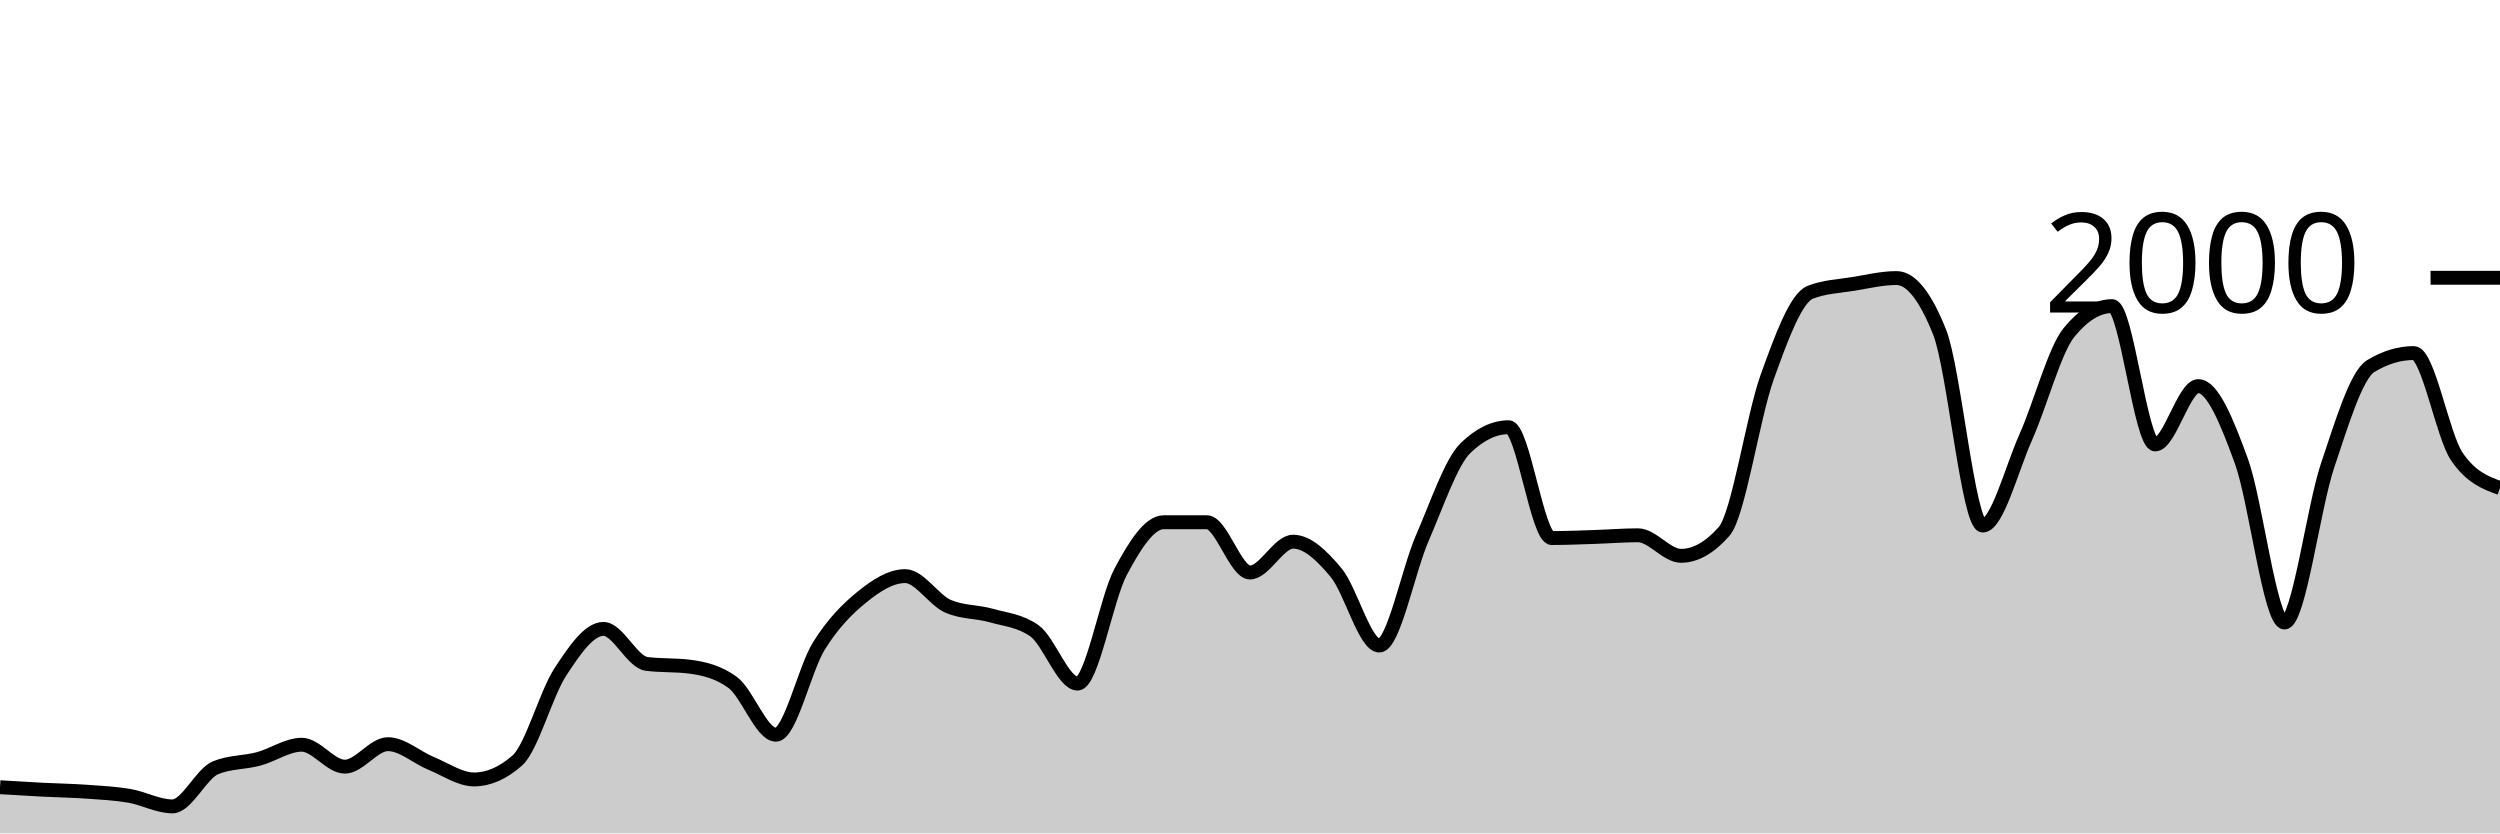
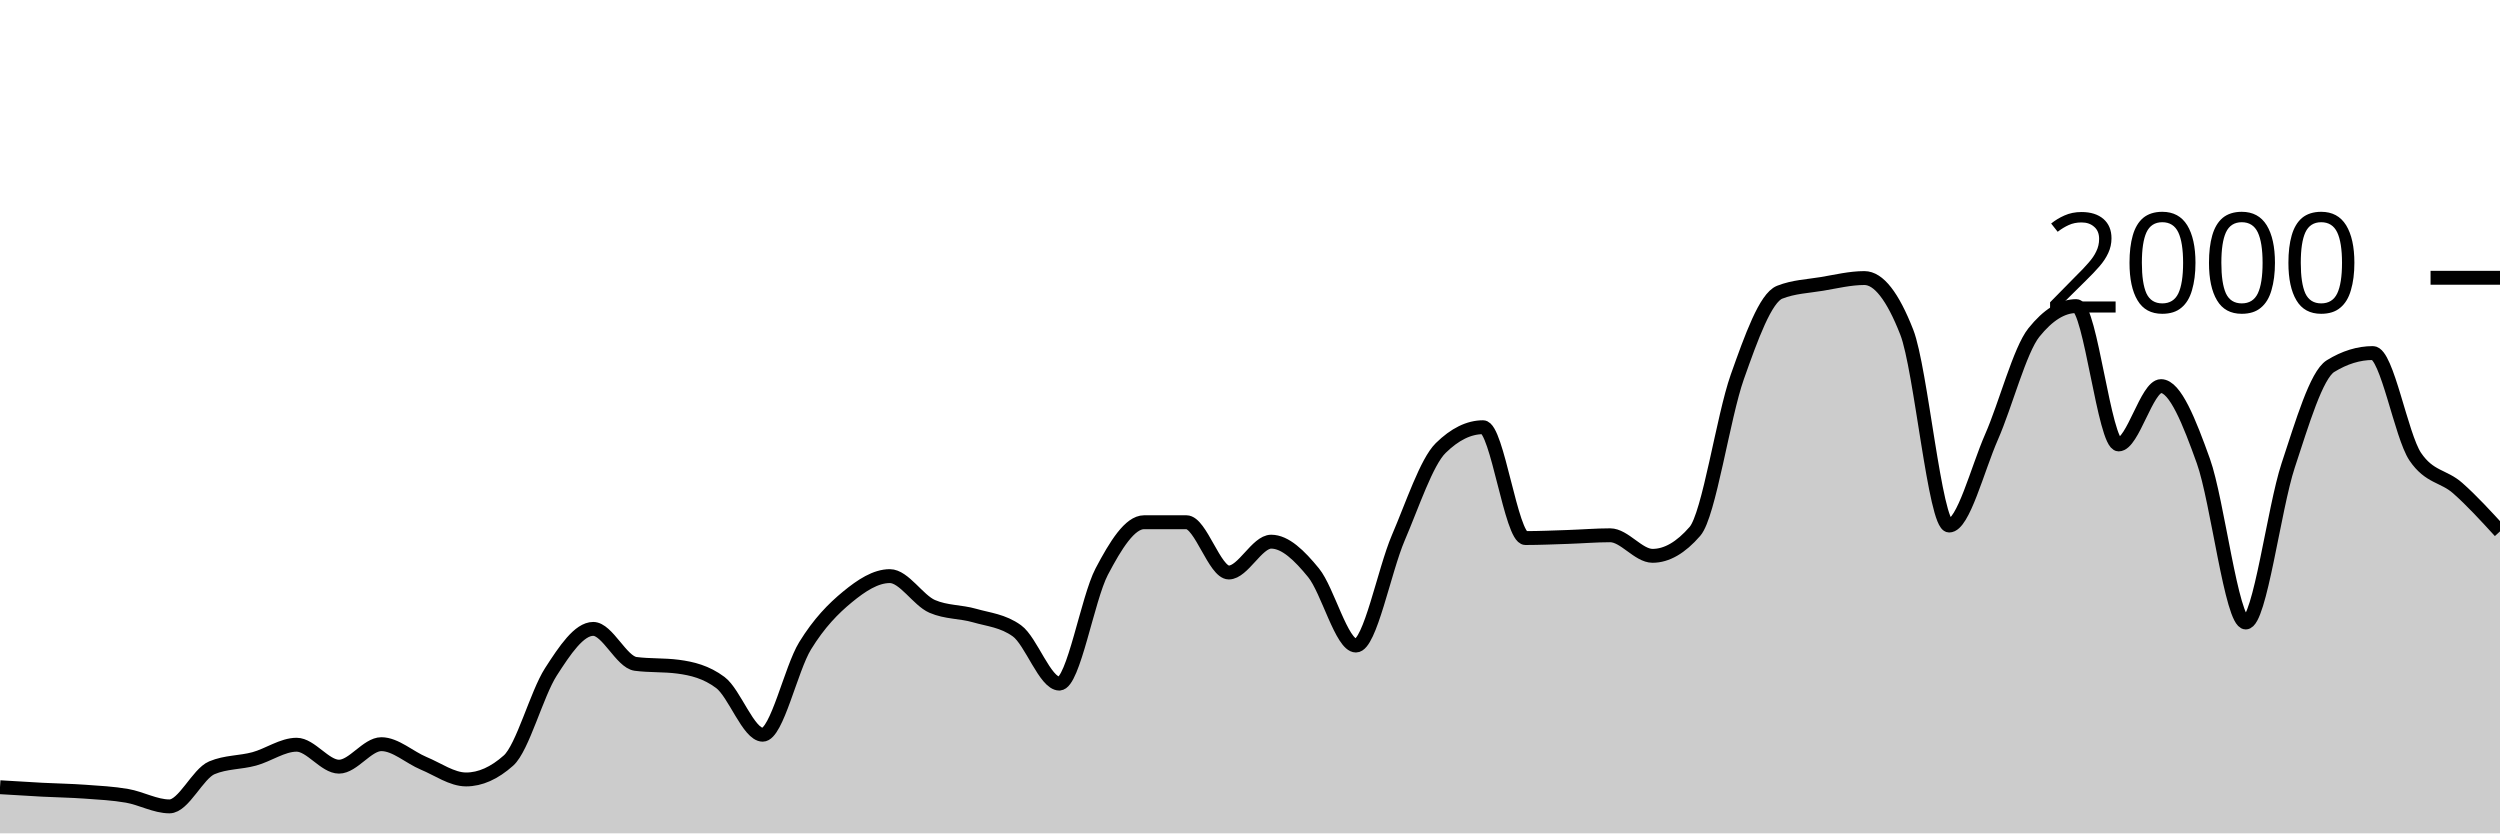
<svg xmlns="http://www.w3.org/2000/svg" viewBox="0 0 180 60">
  <g transform="translate(0,20)">
-     <path class="area" fill="rgba(0, 0, 0, 0.2)" d="M0,36.68C1.034,36.743,2.069,36.807,3.103,36.86C4.138,36.913,5.172,36.927,6.207,37C7.241,37.073,8.276,37.123,9.31,37.3C10.345,37.477,11.379,38.06,12.414,38.06C13.448,38.06,14.483,35.707,15.517,35.28C16.552,34.853,17.586,34.917,18.621,34.64C19.655,34.363,20.69,33.62,21.724,33.62C22.759,33.62,23.793,35.2,24.828,35.2C25.862,35.2,26.897,33.58,27.931,33.58C28.966,33.58,30,34.537,31.034,34.96C32.069,35.383,33.103,36.12,34.138,36.12C35.172,36.12,36.207,35.667,37.241,34.76C38.276,33.853,39.31,29.96,40.345,28.38C41.379,26.8,42.414,25.28,43.448,25.28C44.483,25.28,45.517,27.667,46.552,27.8C47.586,27.933,48.621,27.867,49.655,28C50.69,28.133,51.724,28.38,52.759,29.14C53.793,29.9,54.828,32.9,55.862,32.9C56.897,32.9,57.931,28.153,58.966,26.5C60,24.847,61.034,23.817,62.069,22.98C63.103,22.143,64.138,21.48,65.172,21.48C66.207,21.48,67.241,23.22,68.276,23.66C69.31,24.1,70.345,24.027,71.379,24.32C72.414,24.613,73.448,24.687,74.483,25.42C75.517,26.153,76.552,29.22,77.586,29.22C78.621,29.22,79.655,23.097,80.69,21.16C81.724,19.223,82.759,17.6,83.793,17.6C84.828,17.6,85.862,17.6,86.897,17.6C87.931,17.6,88.966,21.22,90,21.22C91.034,21.22,92.069,19,93.103,19C94.138,19,95.172,19.993,96.207,21.24C97.241,22.487,98.276,26.48,99.31,26.48C100.345,26.48,101.379,21.09,102.414,18.72C103.448,16.35,104.483,13.26,105.517,12.26C106.552,11.26,107.586,10.76,108.621,10.76C109.655,10.76,110.69,18.74,111.724,18.74C112.759,18.74,113.793,18.693,114.828,18.66C115.862,18.627,116.897,18.54,117.931,18.54C118.966,18.54,120,20.02,121.034,20.02C122.069,20.02,123.103,19.433,124.138,18.26C125.172,17.087,126.207,10.01,127.241,7.14C128.276,4.27,129.31,1.44,130.345,1.04C131.379,0.64,132.414,0.61,133.448,0.44C134.483,0.27,135.517,0.02,136.552,0.02C137.586,0.02,138.621,1.32,139.655,3.92C140.69,6.52,141.724,17.84,142.759,17.84C143.793,17.84,144.828,13.777,145.862,11.46C146.897,9.143,147.931,5.207,148.966,3.94C150,2.673,151.034,2.04,152.069,2.04C153.103,2.04,154.138,12,155.172,12C156.207,12,157.241,7.8,158.276,7.8C159.31,7.8,160.345,10.363,161.379,13.2C162.414,16.037,163.448,24.82,164.483,24.82C165.517,24.82,166.552,16.597,167.586,13.52C168.621,10.443,169.655,6.987,170.69,6.36C171.724,5.733,172.759,5.42,173.793,5.42C174.828,5.42,175.862,11.373,176.897,12.88C177.931,14.387,178.966,14.763,180,15.14L180,40C178.966,40,177.931,40,176.897,40C175.862,40,174.828,40,173.793,40C172.759,40,171.724,40,170.69,40C169.655,40,168.621,40,167.586,40C166.552,40,165.517,40,164.483,40C163.448,40,162.414,40,161.379,40C160.345,40,159.31,40,158.276,40C157.241,40,156.207,40,155.172,40C154.138,40,153.103,40,152.069,40C151.034,40,150,40,148.966,40C147.931,40,146.897,40,145.862,40C144.828,40,143.793,40,142.759,40C141.724,40,140.69,40,139.655,40C138.621,40,137.586,40,136.552,40C135.517,40,134.483,40,133.448,40C132.414,40,131.379,40,130.345,40C129.31,40,128.276,40,127.241,40C126.207,40,125.172,40,124.138,40C123.103,40,122.069,40,121.034,40C120,40,118.966,40,117.931,40C116.897,40,115.862,40,114.828,40C113.793,40,112.759,40,111.724,40C110.69,40,109.655,40,108.621,40C107.586,40,106.552,40,105.517,40C104.483,40,103.448,40,102.414,40C101.379,40,100.345,40,99.31,40C98.276,40,97.241,40,96.207,40C95.172,40,94.138,40,93.103,40C92.069,40,91.034,40,90,40C88.966,40,87.931,40,86.897,40C85.862,40,84.828,40,83.793,40C82.759,40,81.724,40,80.69,40C79.655,40,78.621,40,77.586,40C76.552,40,75.517,40,74.483,40C73.448,40,72.414,40,71.379,40C70.345,40,69.31,40,68.276,40C67.241,40,66.207,40,65.172,40C64.138,40,63.103,40,62.069,40C61.034,40,60,40,58.966,40C57.931,40,56.897,40,55.862,40C54.828,40,53.793,40,52.759,40C51.724,40,50.69,40,49.655,40C48.621,40,47.586,40,46.552,40C45.517,40,44.483,40,43.448,40C42.414,40,41.379,40,40.345,40C39.31,40,38.276,40,37.241,40C36.207,40,35.172,40,34.138,40C33.103,40,32.069,40,31.034,40C30,40,28.966,40,27.931,40C26.897,40,25.862,40,24.828,40C23.793,40,22.759,40,21.724,40C20.69,40,19.655,40,18.621,40C17.586,40,16.552,40,15.517,40C14.483,40,13.448,40,12.414,40C11.379,40,10.345,40,9.31,40C8.276,40,7.241,40,6.207,40C5.172,40,4.138,40,3.103,40C2.069,40,1.034,40,0,40Z" />
-     <path class="line" stroke="black" fill="none" d="M0,36.68C1.034,36.743,2.069,36.807,3.103,36.86C4.138,36.913,5.172,36.927,6.207,37C7.241,37.073,8.276,37.123,9.31,37.3C10.345,37.477,11.379,38.06,12.414,38.06C13.448,38.06,14.483,35.707,15.517,35.28C16.552,34.853,17.586,34.917,18.621,34.64C19.655,34.363,20.69,33.62,21.724,33.62C22.759,33.62,23.793,35.2,24.828,35.2C25.862,35.2,26.897,33.58,27.931,33.58C28.966,33.58,30,34.537,31.034,34.96C32.069,35.383,33.103,36.12,34.138,36.12C35.172,36.12,36.207,35.667,37.241,34.76C38.276,33.853,39.31,29.96,40.345,28.38C41.379,26.8,42.414,25.28,43.448,25.28C44.483,25.28,45.517,27.667,46.552,27.8C47.586,27.933,48.621,27.867,49.655,28C50.69,28.133,51.724,28.38,52.759,29.14C53.793,29.9,54.828,32.9,55.862,32.9C56.897,32.9,57.931,28.153,58.966,26.5C60,24.847,61.034,23.817,62.069,22.98C63.103,22.143,64.138,21.48,65.172,21.48C66.207,21.48,67.241,23.22,68.276,23.66C69.31,24.1,70.345,24.027,71.379,24.32C72.414,24.613,73.448,24.687,74.483,25.42C75.517,26.153,76.552,29.22,77.586,29.22C78.621,29.22,79.655,23.097,80.69,21.16C81.724,19.223,82.759,17.6,83.793,17.6C84.828,17.6,85.862,17.6,86.897,17.6C87.931,17.6,88.966,21.22,90,21.22C91.034,21.22,92.069,19,93.103,19C94.138,19,95.172,19.993,96.207,21.24C97.241,22.487,98.276,26.48,99.31,26.48C100.345,26.48,101.379,21.09,102.414,18.72C103.448,16.35,104.483,13.26,105.517,12.26C106.552,11.26,107.586,10.76,108.621,10.76C109.655,10.76,110.69,18.74,111.724,18.74C112.759,18.74,113.793,18.693,114.828,18.66C115.862,18.627,116.897,18.54,117.931,18.54C118.966,18.54,120,20.02,121.034,20.02C122.069,20.02,123.103,19.433,124.138,18.26C125.172,17.087,126.207,10.01,127.241,7.14C128.276,4.27,129.31,1.44,130.345,1.04C131.379,0.64,132.414,0.61,133.448,0.44C134.483,0.27,135.517,0.02,136.552,0.02C137.586,0.02,138.621,1.32,139.655,3.92C140.69,6.52,141.724,17.84,142.759,17.84C143.793,17.84,144.828,13.777,145.862,11.46C146.897,9.143,147.931,5.207,148.966,3.94C150,2.673,151.034,2.04,152.069,2.04C153.103,2.04,154.138,12,155.172,12C156.207,12,157.241,7.8,158.276,7.8C159.31,7.8,160.345,10.363,161.379,13.2C162.414,16.037,163.448,24.82,164.483,24.82C165.517,24.82,166.552,16.597,167.586,13.52C168.621,10.443,169.655,6.987,170.69,6.36C171.724,5.733,172.759,5.42,173.793,5.42C174.828,5.42,175.862,11.373,176.897,12.88C177.931,14.387,178.966,14.763,180,15.14" />
+     <path class="area" fill="rgba(0, 0, 0, 0.2)" d="M0,36.68C1.017,36.743,2.034,36.807,3.051,36.86C4.068,36.913,5.085,36.927,6.102,37C7.119,37.073,8.136,37.123,9.153,37.3C10.169,37.477,11.186,38.06,12.203,38.06C13.22,38.06,14.237,35.707,15.254,35.28C16.271,34.853,17.288,34.917,18.305,34.64C19.322,34.363,20.339,33.62,21.356,33.62C22.373,33.62,23.39,35.2,24.407,35.2C25.424,35.2,26.441,33.58,27.458,33.58C28.475,33.58,29.492,34.537,30.508,34.96C31.525,35.383,32.542,36.12,33.559,36.12C34.576,36.12,35.593,35.667,36.61,34.76C37.627,33.853,38.644,29.96,39.661,28.38C40.678,26.8,41.695,25.28,42.712,25.28C43.729,25.28,44.746,27.667,45.763,27.8C46.78,27.933,47.797,27.867,48.814,28C49.831,28.133,50.847,28.38,51.864,29.14C52.881,29.9,53.898,32.9,54.915,32.9C55.932,32.9,56.949,28.153,57.966,26.5C58.983,24.847,60,23.817,61.017,22.98C62.034,22.143,63.051,21.48,64.068,21.48C65.085,21.48,66.102,23.22,67.119,23.66C68.136,24.1,69.153,24.027,70.169,24.32C71.186,24.613,72.203,24.687,73.22,25.42C74.237,26.153,75.254,29.22,76.271,29.22C77.288,29.22,78.305,23.097,79.322,21.16C80.339,19.223,81.356,17.6,82.373,17.6C83.39,17.6,84.407,17.6,85.424,17.6C86.441,17.6,87.458,21.22,88.475,21.22C89.492,21.22,90.508,19,91.525,19C92.542,19,93.559,19.993,94.576,21.24C95.593,22.487,96.61,26.48,97.627,26.48C98.644,26.48,99.661,21.09,100.678,18.72C101.695,16.35,102.712,13.26,103.729,12.26C104.746,11.26,105.763,10.76,106.78,10.76C107.797,10.76,108.814,18.74,109.831,18.74C110.847,18.74,111.864,18.693,112.881,18.66C113.898,18.627,114.915,18.54,115.932,18.54C116.949,18.54,117.966,20.02,118.983,20.02C120,20.02,121.017,19.433,122.034,18.26C123.051,17.087,124.068,10.01,125.085,7.14C126.102,4.27,127.119,1.44,128.136,1.04C129.153,0.64,130.169,0.61,131.186,0.44C132.203,0.27,133.22,0.02,134.237,0.02C135.254,0.02,136.271,1.32,137.288,3.92C138.305,6.52,139.322,17.84,140.339,17.84C141.356,17.84,142.373,13.777,143.39,11.46C144.407,9.143,145.424,5.207,146.441,3.94C147.458,2.673,148.475,2.04,149.492,2.04C150.508,2.04,151.525,12,152.542,12C153.559,12,154.576,7.8,155.593,7.8C156.61,7.8,157.627,10.363,158.644,13.2C159.661,16.037,160.678,24.82,161.695,24.82C162.712,24.82,163.729,16.597,164.746,13.52C165.763,10.443,166.78,6.987,167.797,6.36C168.814,5.733,169.831,5.42,170.847,5.42C171.864,5.42,172.881,11.373,173.898,12.88C174.915,14.387,175.932,14.243,176.949,15.14C177.966,16.037,178.983,17.148,180,18.26L180,40C178.983,40,177.966,40,176.949,40C175.932,40,174.915,40,173.898,40C172.881,40,171.864,40,170.847,40C169.831,40,168.814,40,167.797,40C166.78,40,165.763,40,164.746,40C163.729,40,162.712,40,161.695,40C160.678,40,159.661,40,158.644,40C157.627,40,156.61,40,155.593,40C154.576,40,153.559,40,152.542,40C151.525,40,150.508,40,149.492,40C148.475,40,147.458,40,146.441,40C145.424,40,144.407,40,143.39,40C142.373,40,141.356,40,140.339,40C139.322,40,138.305,40,137.288,40C136.271,40,135.254,40,134.237,40C133.22,40,132.203,40,131.186,40C130.169,40,129.153,40,128.136,40C127.119,40,126.102,40,125.085,40C124.068,40,123.051,40,122.034,40C121.017,40,120,40,118.983,40C117.966,40,116.949,40,115.932,40C114.915,40,113.898,40,112.881,40C111.864,40,110.847,40,109.831,40C108.814,40,107.797,40,106.78,40C105.763,40,104.746,40,103.729,40C102.712,40,101.695,40,100.678,40C99.661,40,98.644,40,97.627,40C96.61,40,95.593,40,94.576,40C93.559,40,92.542,40,91.525,40C90.508,40,89.492,40,88.475,40C87.458,40,86.441,40,85.424,40C84.407,40,83.39,40,82.373,40C81.356,40,80.339,40,79.322,40C78.305,40,77.288,40,76.271,40C75.254,40,74.237,40,73.22,40C72.203,40,71.186,40,70.169,40C69.153,40,68.136,40,67.119,40C66.102,40,65.085,40,64.068,40C63.051,40,62.034,40,61.017,40C60,40,58.983,40,57.966,40C56.949,40,55.932,40,54.915,40C53.898,40,52.881,40,51.864,40C50.847,40,49.831,40,48.814,40C47.797,40,46.78,40,45.763,40C44.746,40,43.729,40,42.712,40C41.695,40,40.678,40,39.661,40C38.644,40,37.627,40,36.61,40C35.593,40,34.576,40,33.559,40C32.542,40,31.525,40,30.508,40C29.492,40,28.475,40,27.458,40C26.441,40,25.424,40,24.407,40C23.39,40,22.373,40,21.356,40C20.339,40,19.322,40,18.305,40C17.288,40,16.271,40,15.254,40C14.237,40,13.22,40,12.203,40C11.186,40,10.169,40,9.153,40C8.136,40,7.119,40,6.102,40C5.085,40,4.068,40,3.051,40C2.034,40,1.017,40,0,40Z" />
+     <path class="line" stroke="black" fill="none" d="M0,36.68C1.017,36.743,2.034,36.807,3.051,36.86C4.068,36.913,5.085,36.927,6.102,37C7.119,37.073,8.136,37.123,9.153,37.3C10.169,37.477,11.186,38.06,12.203,38.06C13.22,38.06,14.237,35.707,15.254,35.28C16.271,34.853,17.288,34.917,18.305,34.64C19.322,34.363,20.339,33.62,21.356,33.62C22.373,33.62,23.39,35.2,24.407,35.2C25.424,35.2,26.441,33.58,27.458,33.58C28.475,33.58,29.492,34.537,30.508,34.96C31.525,35.383,32.542,36.12,33.559,36.12C34.576,36.12,35.593,35.667,36.61,34.76C37.627,33.853,38.644,29.96,39.661,28.38C40.678,26.8,41.695,25.28,42.712,25.28C43.729,25.28,44.746,27.667,45.763,27.8C46.78,27.933,47.797,27.867,48.814,28C49.831,28.133,50.847,28.38,51.864,29.14C52.881,29.9,53.898,32.9,54.915,32.9C55.932,32.9,56.949,28.153,57.966,26.5C58.983,24.847,60,23.817,61.017,22.98C62.034,22.143,63.051,21.48,64.068,21.48C65.085,21.48,66.102,23.22,67.119,23.66C68.136,24.1,69.153,24.027,70.169,24.32C71.186,24.613,72.203,24.687,73.22,25.42C74.237,26.153,75.254,29.22,76.271,29.22C77.288,29.22,78.305,23.097,79.322,21.16C80.339,19.223,81.356,17.6,82.373,17.6C83.39,17.6,84.407,17.6,85.424,17.6C86.441,17.6,87.458,21.22,88.475,21.22C89.492,21.22,90.508,19,91.525,19C92.542,19,93.559,19.993,94.576,21.24C95.593,22.487,96.61,26.48,97.627,26.48C98.644,26.48,99.661,21.09,100.678,18.72C101.695,16.35,102.712,13.26,103.729,12.26C104.746,11.26,105.763,10.76,106.78,10.76C107.797,10.76,108.814,18.74,109.831,18.74C110.847,18.74,111.864,18.693,112.881,18.66C113.898,18.627,114.915,18.54,115.932,18.54C116.949,18.54,117.966,20.02,118.983,20.02C120,20.02,121.017,19.433,122.034,18.26C123.051,17.087,124.068,10.01,125.085,7.14C126.102,4.27,127.119,1.44,128.136,1.04C129.153,0.64,130.169,0.61,131.186,0.44C132.203,0.27,133.22,0.02,134.237,0.02C135.254,0.02,136.271,1.32,137.288,3.92C138.305,6.52,139.322,17.84,140.339,17.84C141.356,17.84,142.373,13.777,143.39,11.46C144.407,9.143,145.424,5.207,146.441,3.94C147.458,2.673,148.475,2.04,149.492,2.04C150.508,2.04,151.525,12,152.542,12C153.559,12,154.576,7.8,155.593,7.8C156.61,7.8,157.627,10.363,158.644,13.2C159.661,16.037,160.678,24.82,161.695,24.82C162.712,24.82,163.729,16.597,164.746,13.52C165.763,10.443,166.78,6.987,167.797,6.36C168.814,5.733,169.831,5.42,170.847,5.42C171.864,5.42,172.881,11.373,173.898,12.88C174.915,14.387,175.932,14.243,176.949,15.14C177.966,16.037,178.983,17.148,180,18.26" />
    <path class="axis-ceiling" stroke-width="1" stroke="black" fill="none" d="M175,0L180,0" />
    <text class="axis-ceiling-label" font-family="sans-serif" text-anchor="end" font-size="10px" x="170" y="2.5">2000</text>
  </g>
</svg>
